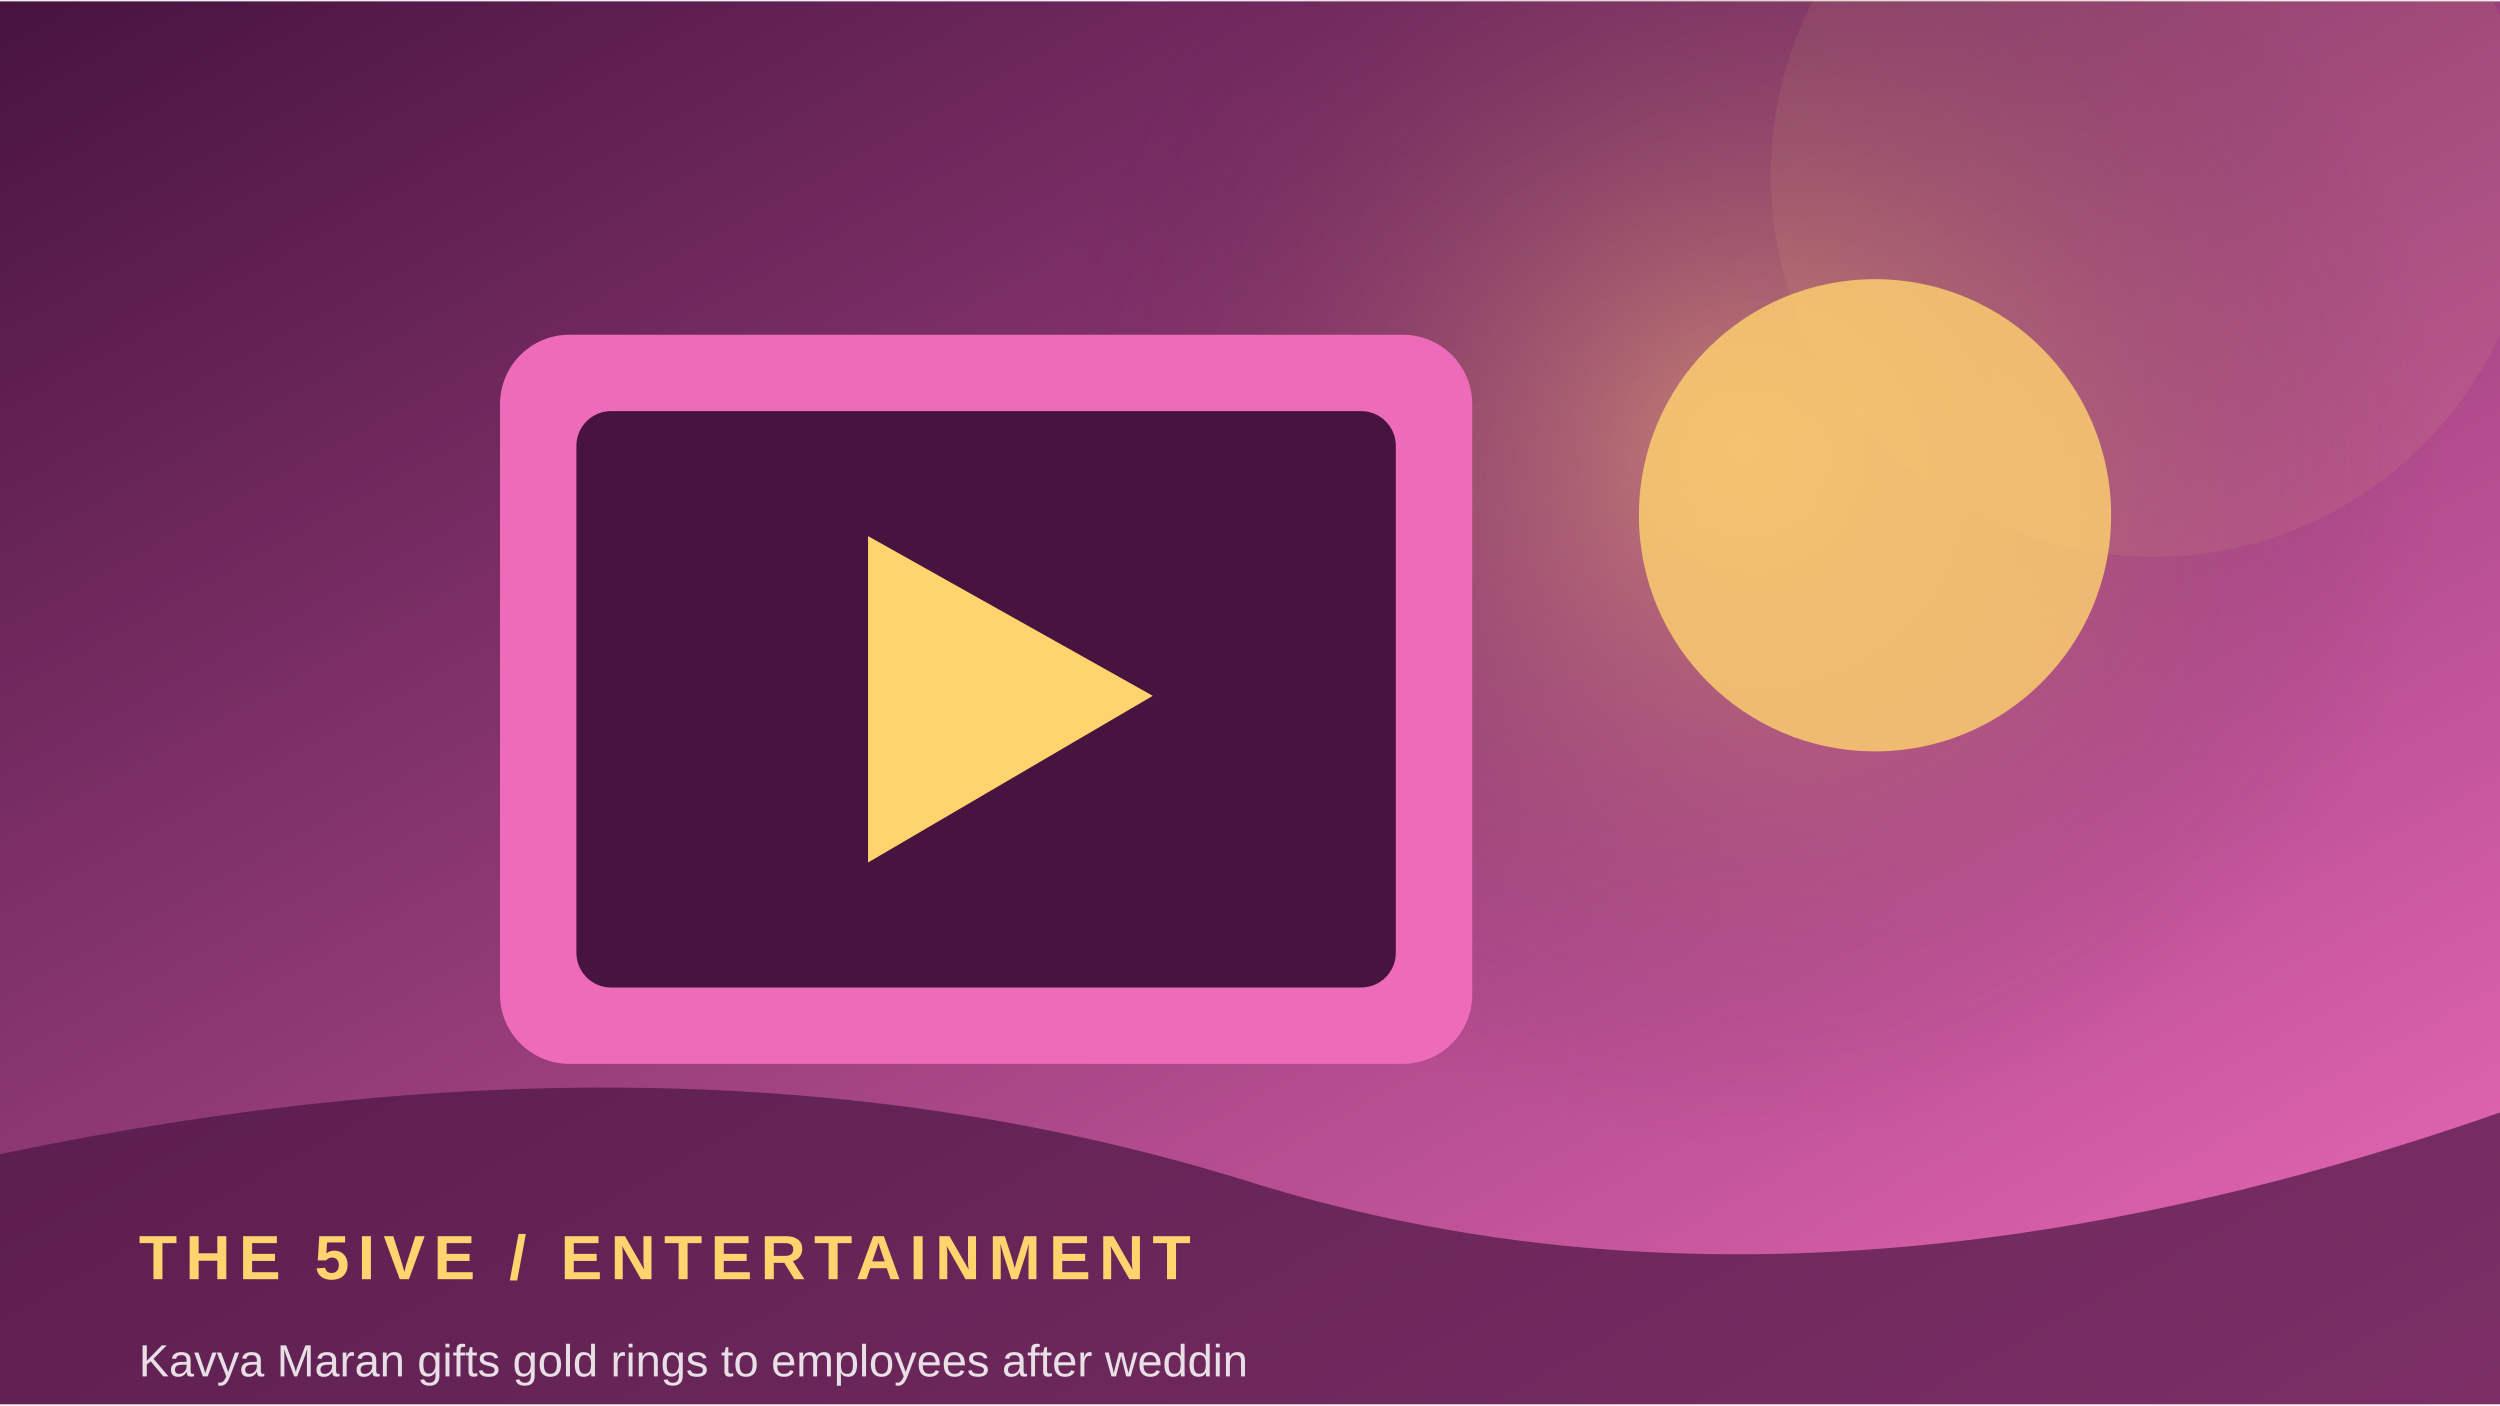
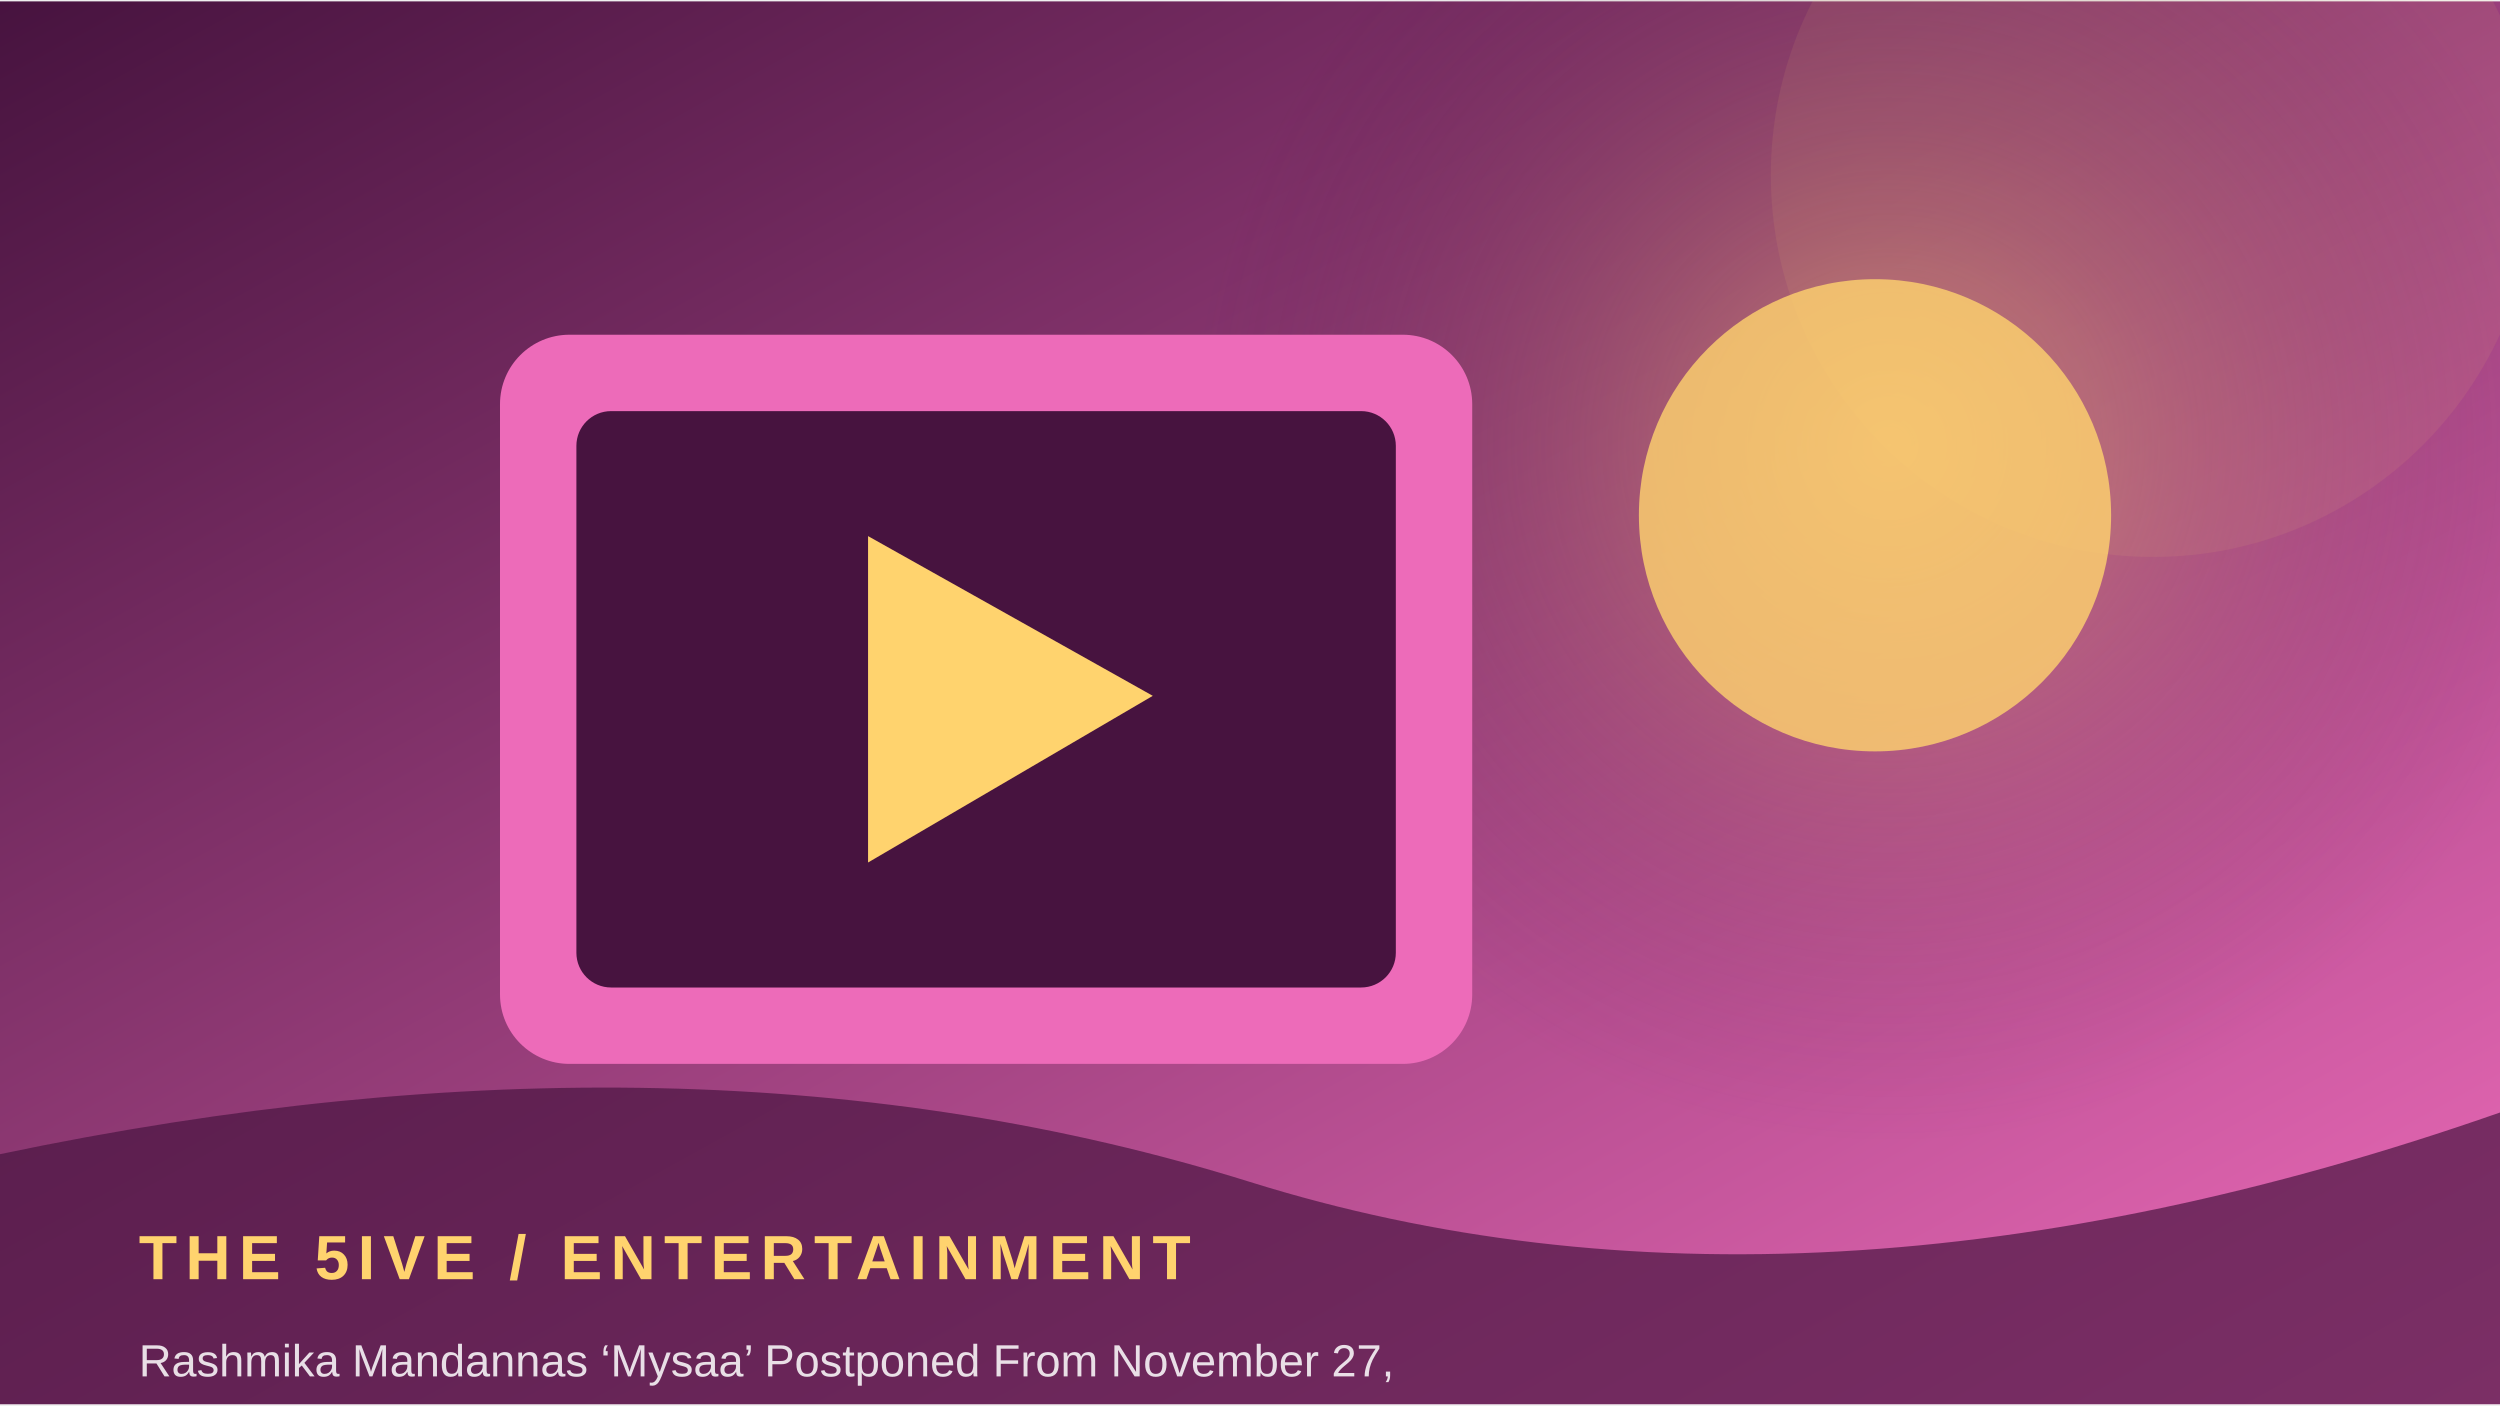
<svg xmlns="http://www.w3.org/2000/svg" width="900" height="506" viewBox="0 0 360 202">
  <defs>
    <linearGradient id="g" x1="0" y1="0" x2="1" y2="1">
      <stop stop-color="#47133f" />
      <stop offset="1" stop-color="#ed6bb9" />
    </linearGradient>
    <radialGradient id="r">
      <stop stop-color="#ffd36e" stop-opacity=".45" />
      <stop offset="1" stop-color="#47133f" stop-opacity="0" />
    </radialGradient>
  </defs>
  <rect width="360" height="202" fill="url(#g)" />
-   <circle cx="251" cy="64" r="100" fill="url(#r)" />
+   <circle cx="272" cy="64" r="100" fill="url(#r)" />
  <circle cx="310" cy="25" r="55" fill="#ffd36e" opacity=".08" />
  <rect x="72" y="48" width="140" height="105" rx="10" fill="#ed6bb9" />
  <rect x="83" y="59" width="118" height="83" rx="5" fill="#47133f" />
  <path d="M125 77 L125 124 L166 100 Z" fill="#ffd36e" />
  <circle cx="270" cy="74" r="34" fill="#ffd36e" opacity=".8" />
  <path d="M0 166 Q100 145 180 170 T360 160 V202 H0Z" fill="#47133f" opacity=".68" />
  <text x="20" y="184" font-family="Arial,sans-serif" font-size="9" font-weight="700" letter-spacing="1.2" fill="#ffd36e">THE 5IVE  /  ENTERTAINMENT</text>
-   <text x="20" y="198" font-family="Arial,sans-serif" font-size="6.5" fill="#ffffff" opacity=".85">Kavya Maran gifts gold rings to employees after weddin</text>
+   <text x="20" y="198" font-family="Arial,sans-serif" font-size="6.5" fill="#ffffff" opacity=".85">Rashmika Mandannas ‘Mysaa’ Postponed From November 27,</text>
</svg>
